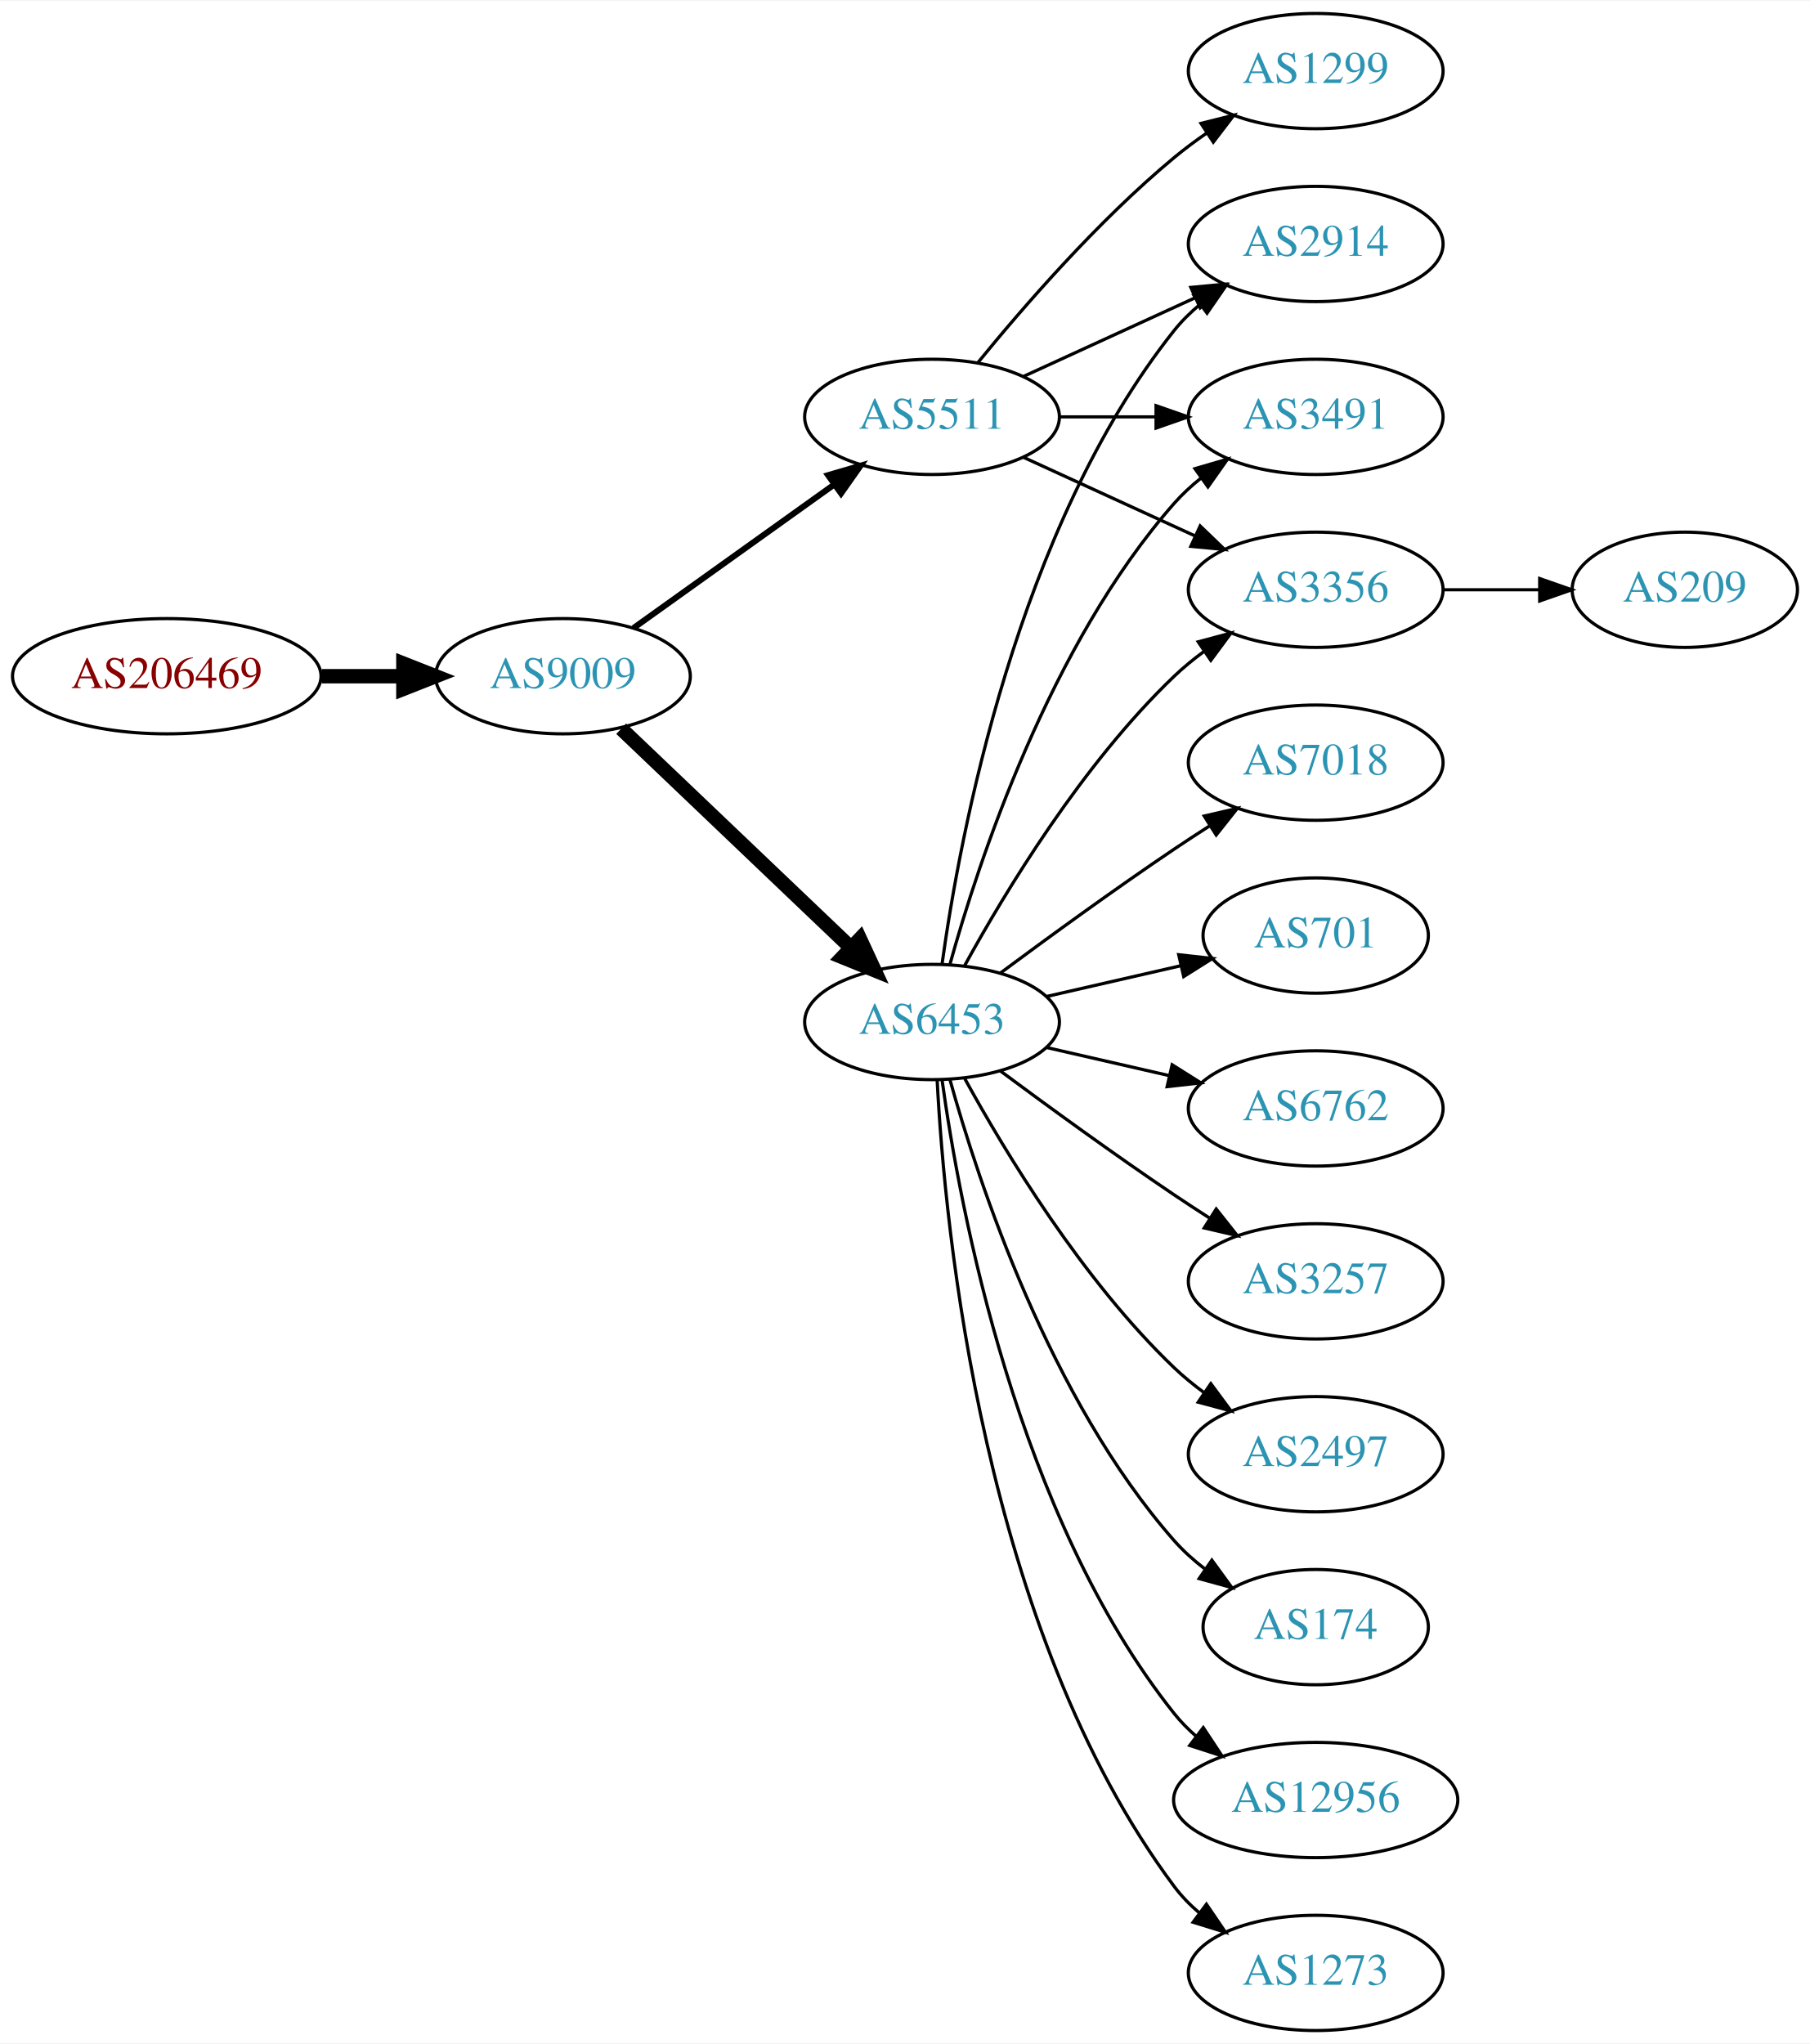
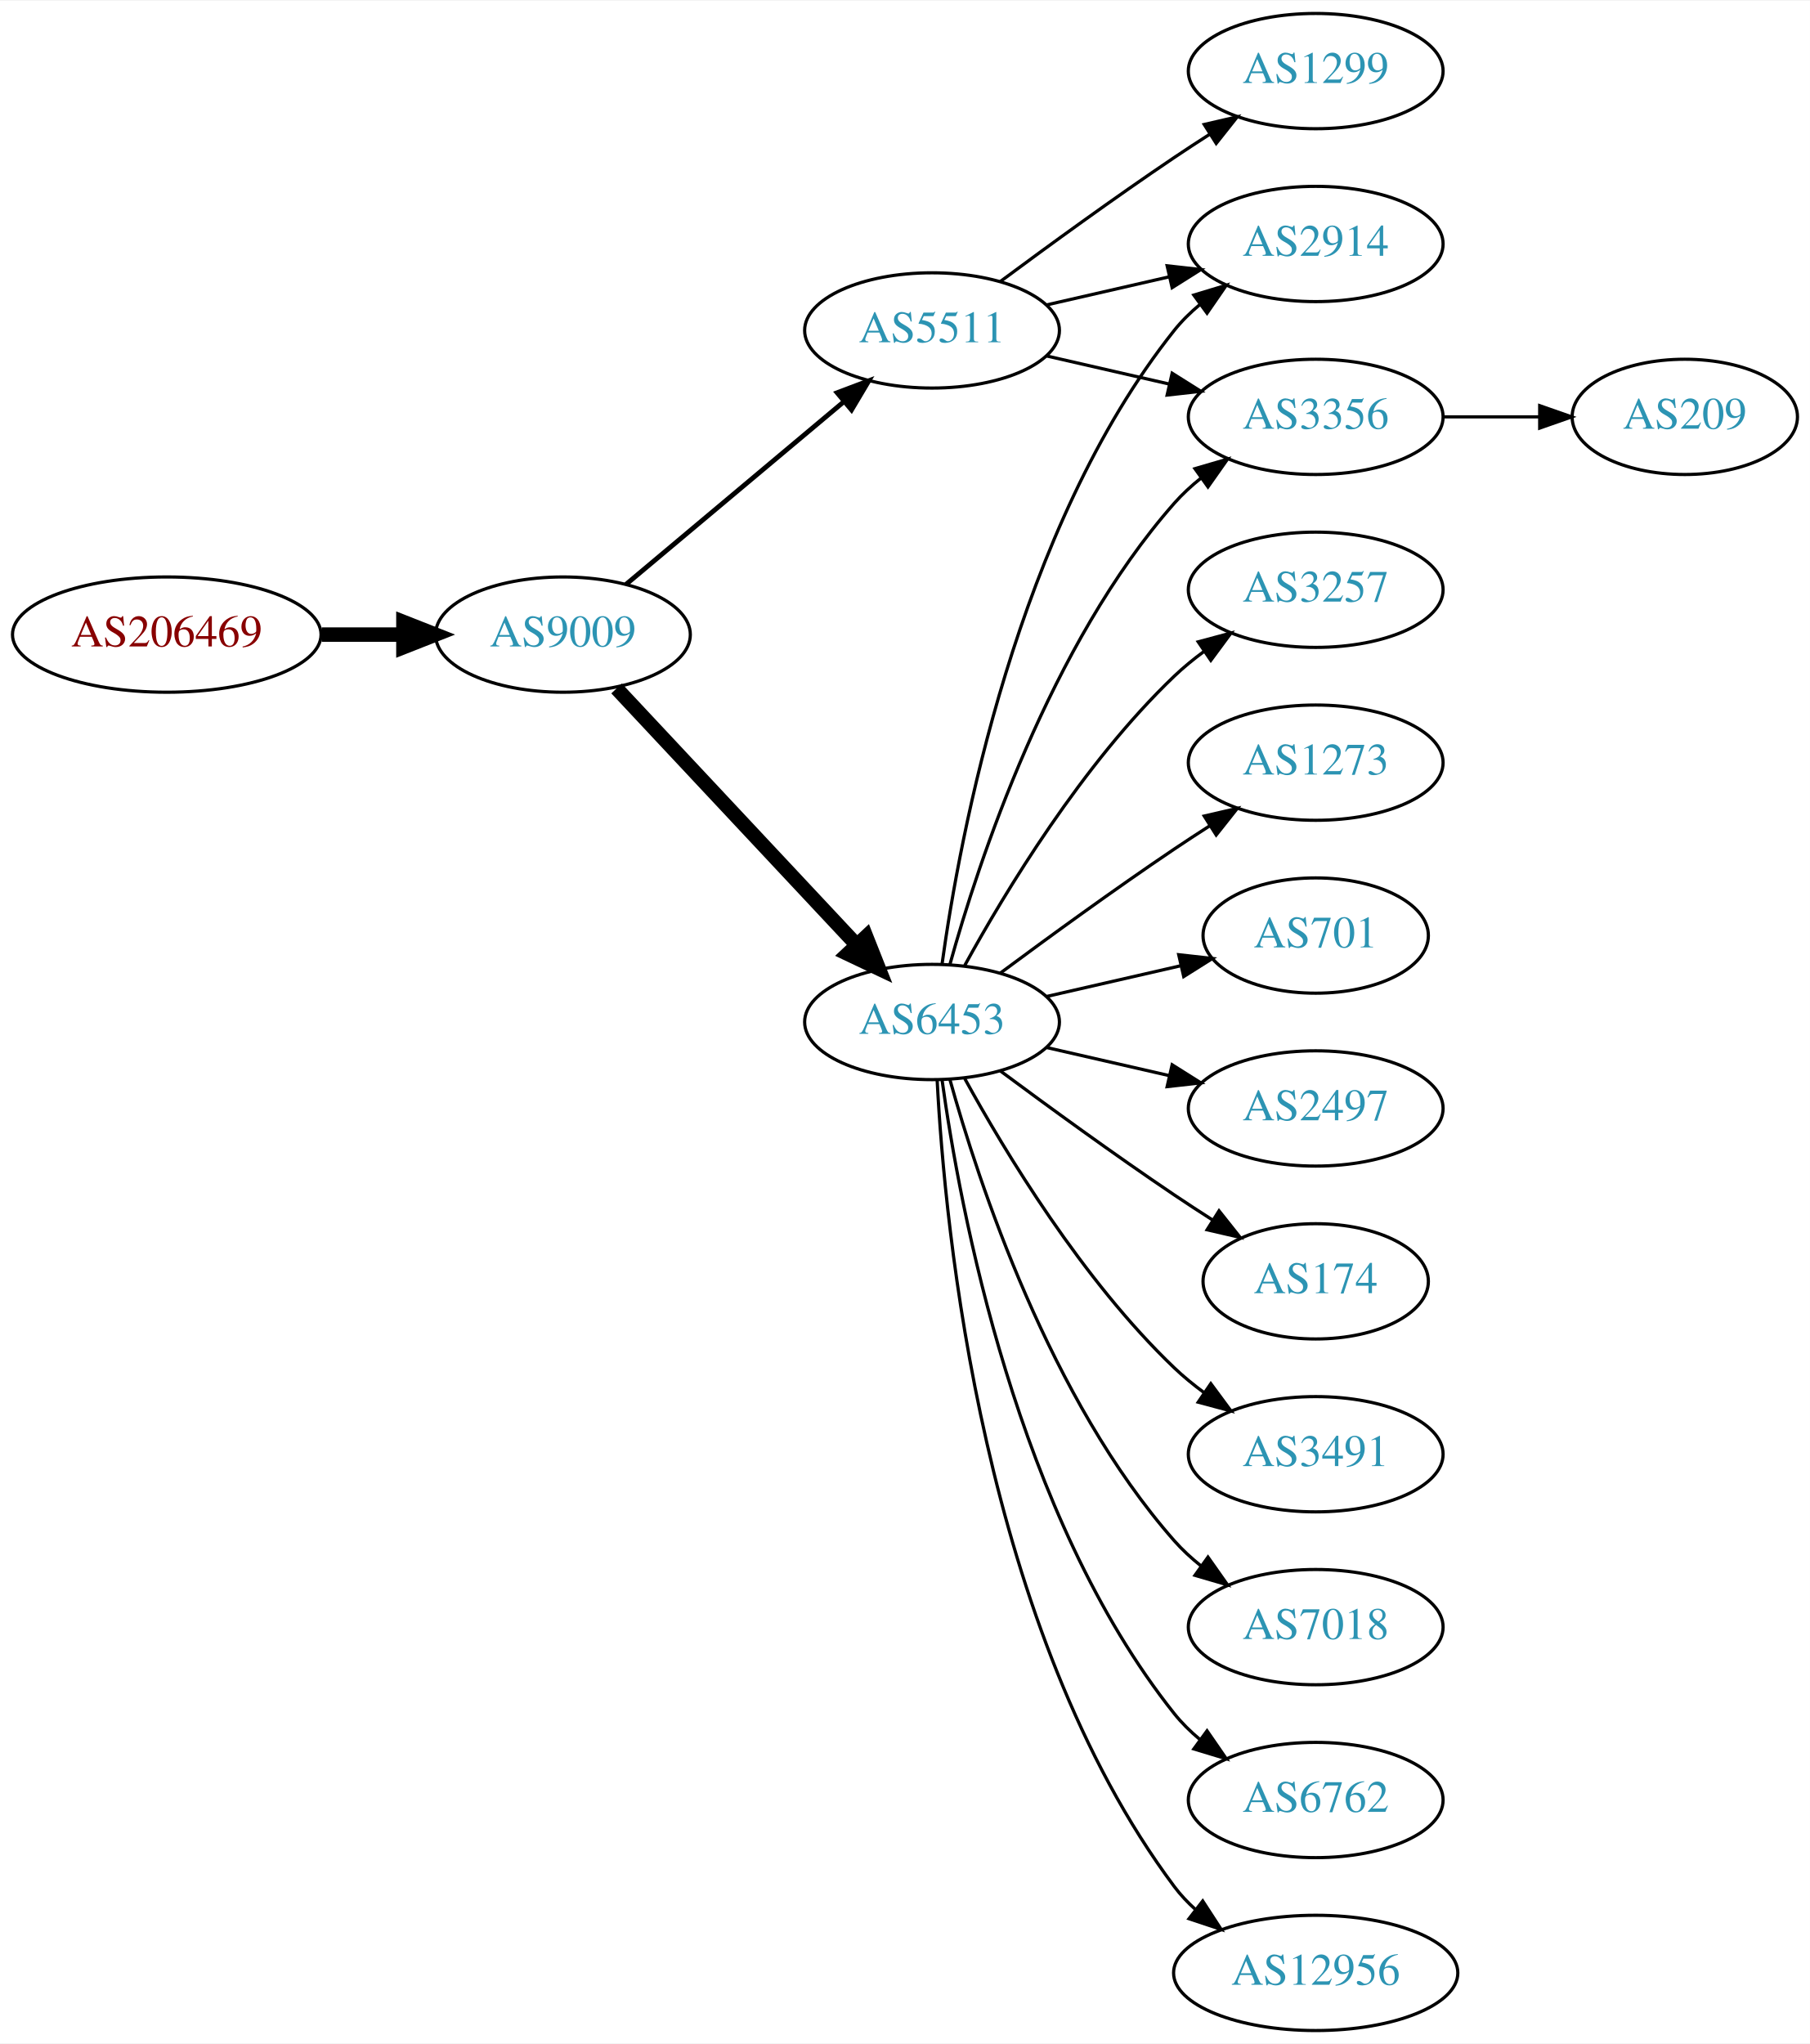
<svg xmlns="http://www.w3.org/2000/svg" xmlns:xlink="http://www.w3.org/1999/xlink" width="565pt" height="638pt" viewBox="0.00 0.00 565.36 638.00">
  <g id="graph0" class="graph" transform="scale(1 1) rotate(0) translate(4 634)">
    <polygon fill="white" stroke="none" points="-4,4 -4,-634 561.363,-634 561.363,4 -4,4" />
    <g id="node1" class="node">
      <g id="a_node1">
        <a xlink:href="/asn/206469" xlink:title="AS206469 ~ Networked Creativity LLP [AT]">
-           <ellipse fill="#ffffff" stroke="black" cx="48.096" cy="-423" rx="48.192" ry="18" />
-           <text text-anchor="middle" x="48.096" y="-419.3" font-family="Times,serif" font-size="14.00" fill="#880000">AS206469</text>
+           <ellipse fill="#ffffff" stroke="black" cx="48.096" cy="-436" rx="48.192" ry="18" />
+           <text text-anchor="middle" x="48.096" y="-432.3" font-family="Times,serif" font-size="14.00" fill="#880000">AS206469</text>
        </a>
      </g>
    </g>
    <g id="node2" class="node">
      <g id="a_node2">
        <a xlink:href="/asn/9009" xlink:title="AS9009 ~ M247 Ltd [GB]">
-           <ellipse fill="#ffffff" stroke="black" cx="171.838" cy="-423" rx="39.794" ry="18" />
-           <text text-anchor="middle" x="171.838" y="-419.3" font-family="Times,serif" font-size="14.00" fill="#2c94b3">AS9009</text>
+           <ellipse fill="#ffffff" stroke="black" cx="171.838" cy="-436" rx="39.794" ry="18" />
+           <text text-anchor="middle" x="171.838" y="-432.3" font-family="Times,serif" font-size="14.00" fill="#2c94b3">AS9009</text>
        </a>
      </g>
    </g>
    <g id="edge1" class="edge">
-       <path fill="none" stroke="black" stroke-width="4.5" d="M96.513,-423C104.867,-423 113.577,-423 121.969,-423" />
-       <polygon fill="black" stroke="black" stroke-width="4.5" points="122.004,-426.938 132.004,-423 122.004,-419.063 122.004,-426.938" />
+       <path fill="none" stroke="black" stroke-width="4.5" d="M96.513,-436C104.867,-436 113.577,-436 121.969,-436" />
+       <polygon fill="black" stroke="black" stroke-width="4.5" points="122.004,-439.938 132.004,-436 122.004,-432.063 122.004,-439.938" />
    </g>
    <g id="node3" class="node">
      <g id="a_node3">
        <a xlink:href="/asn/6453" xlink:title="AS6453 ~ TATA COMMUNICATIONS (AMERICA) INC [US]">
          <ellipse fill="#ffffff" stroke="black" cx="287.131" cy="-315" rx="39.794" ry="18" />
          <text text-anchor="middle" x="287.131" y="-311.3" font-family="Times,serif" font-size="14.00" fill="#2c94b3">AS6453</text>
        </a>
      </g>
    </g>
    <g id="edge2" class="edge">
-       <path fill="none" stroke="black" stroke-width="4.5" d="M190.045,-406.597C209.12,-388.413 240.04,-358.937 261.638,-338.349" />
-       <polygon fill="black" stroke="black" stroke-width="4.5" points="264.612,-340.953 269.133,-331.203 259.178,-335.253 264.612,-340.953" />
+       <path fill="none" stroke="black" stroke-width="4.5" d="M188.591,-419.175C208.037,-398.406 241.252,-362.932 263.444,-339.23" />
+       <polygon fill="black" stroke="black" stroke-width="4.5" points="266.551,-341.673 270.512,-331.682 260.803,-336.29 266.551,-341.673" />
    </g>
    <g id="node4" class="node">
      <g id="a_node4">
        <a xlink:href="/asn/5511" xlink:title="AS5511 ~ Orange S.A. [FR]">
-           <ellipse fill="#ffffff" stroke="black" cx="287.131" cy="-504" rx="39.794" ry="18" />
-           <text text-anchor="middle" x="287.131" y="-500.3" font-family="Times,serif" font-size="14.00" fill="#2c94b3">AS5511</text>
+           <ellipse fill="#ffffff" stroke="black" cx="287.131" cy="-531" rx="39.794" ry="18" />
+           <text text-anchor="middle" x="287.131" y="-527.3" font-family="Times,serif" font-size="14.00" fill="#2c94b3">AS5511</text>
        </a>
      </g>
    </g>
    <g id="edge3" class="edge">
-       <path fill="none" stroke="black" stroke-width="1.875" d="M193.882,-438.046C211.497,-450.639 236.835,-468.755 256.501,-482.816" />
-       <polygon fill="black" stroke="black" stroke-width="1.875" points="254.645,-485.791 264.815,-488.76 258.716,-480.097 254.645,-485.791" />
+       <path fill="none" stroke="black" stroke-width="1.5" d="M191.546,-451.687C210.077,-467.227 238.634,-491.172 259.523,-508.689" />
+       <polygon fill="black" stroke="black" stroke-width="1.5" points="257.484,-511.546 267.395,-515.289 261.981,-506.182 257.484,-511.546" />
    </g>
    <g id="node5" class="node">
      <g id="a_node5">
+         <a xlink:href="/asn/3257" xlink:title="AS3257 ~ GTT [DE]">
+           <ellipse fill="#ffffff" stroke="black" cx="406.973" cy="-450" rx="39.794" ry="18" />
+           <text text-anchor="middle" x="406.973" y="-446.3" font-family="Times,serif" font-size="14.00" fill="#2c94b3">AS3257</text>
+         </a>
+       </g>
+     </g>
+     <g id="edge4" class="edge">
+       <path fill="none" stroke="black" d="M297.372,-332.713C309.918,-355.561 334.095,-395.611 362.777,-423 365.646,-425.739 368.834,-428.347 372.144,-430.785" />
+       <polygon fill="black" stroke="black" points="370.267,-433.742 380.503,-436.477 374.207,-427.956 370.267,-433.742" />
+     </g>
+     <g id="node6" class="node">
+       <g id="a_node6">
        <a xlink:href="/asn/2914" xlink:title="AS2914 ~ NTT America, Inc. [US]">
          <ellipse fill="#ffffff" stroke="black" cx="406.973" cy="-558" rx="39.794" ry="18" />
          <text text-anchor="middle" x="406.973" y="-554.3" font-family="Times,serif" font-size="14.00" fill="#2c94b3">AS2914</text>
        </a>
      </g>
    </g>
-     <g id="edge4" class="edge">
+     <g id="edge5" class="edge">
      <path fill="none" stroke="black" d="M290.27,-333.17C295.77,-372.974 313.596,-469.233 362.777,-531 365.119,-533.94 367.873,-536.649 370.839,-539.121" />
      <polygon fill="black" stroke="black" points="368.904,-542.042 379.045,-545.11 373.031,-536.388 368.904,-542.042" />
    </g>
-     <g id="node6" class="node">
-       <g id="a_node6">
-         <a xlink:href="/asn/2497" xlink:title="AS2497 ~ Internet Initiative Japan Inc. [JP]">
-           <ellipse fill="#ffffff" stroke="black" cx="406.973" cy="-180" rx="39.794" ry="18" />
-           <text text-anchor="middle" x="406.973" y="-176.3" font-family="Times,serif" font-size="14.00" fill="#2c94b3">AS2497</text>
-         </a>
-       </g>
-     </g>
-     <g id="edge5" class="edge">
-       <path fill="none" stroke="black" d="M297.372,-297.287C309.918,-274.439 334.095,-234.389 362.777,-207 365.646,-204.261 368.834,-201.653 372.144,-199.215" />
-       <polygon fill="black" stroke="black" points="374.207,-202.044 380.503,-193.523 370.267,-196.258 374.207,-202.044" />
-     </g>
    <g id="node7" class="node">
      <g id="a_node7">
-         <a xlink:href="/asn/174" xlink:title="AS174 ~ Cogent Communications [US]">
-           <ellipse fill="#ffffff" stroke="black" cx="406.973" cy="-126" rx="35.194" ry="18" />
-           <text text-anchor="middle" x="406.973" y="-122.3" font-family="Times,serif" font-size="14.00" fill="#2c94b3">AS174</text>
+         <a xlink:href="/asn/1273" xlink:title="AS1273 ~ Vodafone Group PLC [EU]">
+           <ellipse fill="#ffffff" stroke="black" cx="406.973" cy="-396" rx="39.794" ry="18" />
+           <text text-anchor="middle" x="406.973" y="-392.3" font-family="Times,serif" font-size="14.00" fill="#2c94b3">AS1273</text>
        </a>
      </g>
    </g>
    <g id="edge6" class="edge">
-       <path fill="none" stroke="black" d="M292.704,-297.054C301.61,-265.005 323.894,-197.158 362.777,-153 365.605,-149.789 368.906,-146.828 372.401,-144.136" />
-       <polygon fill="black" stroke="black" points="374.535,-146.916 380.776,-138.355 370.558,-141.155 374.535,-146.916" />
+       <path fill="none" stroke="black" d="M308.461,-330.277C323.324,-341.304 344.068,-356.407 362.777,-369 366.326,-371.389 370.077,-373.839 373.825,-376.242" />
+       <polygon fill="black" stroke="black" points="372.151,-379.325 382.474,-381.712 375.893,-373.409 372.151,-379.325" />
    </g>
    <g id="node8" class="node">
      <g id="a_node8">
-         <a xlink:href="/asn/12956" xlink:title="AS12956 ~ TELXIUS [ES]">
-           <ellipse fill="#ffffff" stroke="black" cx="406.973" cy="-72" rx="44.393" ry="18" />
-           <text text-anchor="middle" x="406.973" y="-68.3" font-family="Times,serif" font-size="14.00" fill="#2c94b3">AS12956</text>
+         <a xlink:href="/asn/701" xlink:title="AS701 ~ UUNET [US]">
+           <ellipse fill="#ffffff" stroke="black" cx="406.973" cy="-342" rx="35.194" ry="18" />
+           <text text-anchor="middle" x="406.973" y="-338.3" font-family="Times,serif" font-size="14.00" fill="#2c94b3">AS701</text>
        </a>
      </g>
    </g>
    <g id="edge7" class="edge">
-       <path fill="none" stroke="black" d="M290.27,-296.83C295.77,-257.026 313.596,-160.767 362.777,-99 364.816,-96.44 367.167,-94.056 369.699,-91.851" />
-       <polygon fill="black" stroke="black" points="371.854,-94.609 377.7,-85.773 367.62,-89.035 371.854,-94.609" />
+       <path fill="none" stroke="black" d="M322.85,-322.955C335.943,-325.955 350.965,-329.396 364.606,-332.522" />
+       <polygon fill="black" stroke="black" points="364.184,-336.016 374.713,-334.838 365.747,-329.193 364.184,-336.016" />
    </g>
    <g id="node9" class="node">
      <g id="a_node9">
-         <a xlink:href="/asn/1273" xlink:title="AS1273 ~ Vodafone Group PLC [EU]">
-           <ellipse fill="#ffffff" stroke="black" cx="406.973" cy="-18" rx="39.794" ry="18" />
-           <text text-anchor="middle" x="406.973" y="-14.3" font-family="Times,serif" font-size="14.00" fill="#2c94b3">AS1273</text>
+         <a xlink:href="/asn/2497" xlink:title="AS2497 ~ Internet Initiative Japan Inc. [JP]">
+           <ellipse fill="#ffffff" stroke="black" cx="406.973" cy="-288" rx="39.794" ry="18" />
+           <text text-anchor="middle" x="406.973" y="-284.3" font-family="Times,serif" font-size="14.00" fill="#2c94b3">AS2497</text>
        </a>
      </g>
    </g>
    <g id="edge8" class="edge">
-       <path fill="none" stroke="black" d="M288.723,-296.977C291.099,-250.588 303.017,-125.107 362.777,-45 365.025,-41.987 367.717,-39.231 370.643,-36.728" />
-       <polygon fill="black" stroke="black" points="372.838,-39.459 378.795,-30.697 368.674,-33.831 372.838,-39.459" />
+       <path fill="none" stroke="black" d="M322.85,-307.045C334.85,-304.296 348.471,-301.175 361.164,-298.267" />
+       <polygon fill="black" stroke="black" points="362.129,-301.636 371.095,-295.991 360.566,-294.813 362.129,-301.636" />
    </g>
    <g id="node10" class="node">
      <g id="a_node10">
-         <a xlink:href="/asn/7018" xlink:title="AS7018 ~ ATT-INTERNET4 [US]">
-           <ellipse fill="#ffffff" stroke="black" cx="406.973" cy="-396" rx="39.794" ry="18" />
-           <text text-anchor="middle" x="406.973" y="-392.3" font-family="Times,serif" font-size="14.00" fill="#2c94b3">AS7018</text>
+         <a xlink:href="/asn/174" xlink:title="AS174 ~ Cogent Communications [US]">
+           <ellipse fill="#ffffff" stroke="black" cx="406.973" cy="-234" rx="35.194" ry="18" />
+           <text text-anchor="middle" x="406.973" y="-230.3" font-family="Times,serif" font-size="14.00" fill="#2c94b3">AS174</text>
        </a>
      </g>
    </g>
    <g id="edge9" class="edge">
-       <path fill="none" stroke="black" d="M308.461,-330.277C323.324,-341.304 344.068,-356.407 362.777,-369 366.326,-371.389 370.077,-373.839 373.825,-376.242" />
-       <polygon fill="black" stroke="black" points="372.151,-379.325 382.474,-381.712 375.893,-373.409 372.151,-379.325" />
+       <path fill="none" stroke="black" d="M308.461,-299.723C323.324,-288.696 344.068,-273.593 362.777,-261 366.595,-258.431 370.645,-255.79 374.675,-253.214" />
+       <polygon fill="black" stroke="black" points="376.779,-256.025 383.369,-247.729 373.044,-250.105 376.779,-256.025" />
    </g>
    <g id="node11" class="node">
      <g id="a_node11">
-         <a xlink:href="/asn/3491" xlink:title="AS3491 ~ PCCW Global, Inc. [US]">
+         <a xlink:href="/asn/3356" xlink:title="AS3356 ~ Level 3 Parent, LLC [US]">
          <ellipse fill="#ffffff" stroke="black" cx="406.973" cy="-504" rx="39.794" ry="18" />
-           <text text-anchor="middle" x="406.973" y="-500.3" font-family="Times,serif" font-size="14.00" fill="#2c94b3">AS3491</text>
+           <text text-anchor="middle" x="406.973" y="-500.3" font-family="Times,serif" font-size="14.00" fill="#2c94b3">AS3356</text>
        </a>
      </g>
    </g>
    <g id="edge10" class="edge">
      <path fill="none" stroke="black" d="M292.704,-332.946C301.61,-364.995 323.894,-432.842 362.777,-477 365.261,-479.821 368.111,-482.449 371.137,-484.871" />
      <polygon fill="black" stroke="black" points="369.254,-487.828 379.426,-490.791 373.322,-482.131 369.254,-487.828" />
    </g>
    <g id="node12" class="node">
      <g id="a_node12">
-         <a xlink:href="/asn/701" xlink:title="AS701 ~ UUNET [US]">
-           <ellipse fill="#ffffff" stroke="black" cx="406.973" cy="-342" rx="35.194" ry="18" />
-           <text text-anchor="middle" x="406.973" y="-338.3" font-family="Times,serif" font-size="14.00" fill="#2c94b3">AS701</text>
+         <a xlink:href="/asn/3491" xlink:title="AS3491 ~ PCCW Global, Inc. [US]">
+           <ellipse fill="#ffffff" stroke="black" cx="406.973" cy="-180" rx="39.794" ry="18" />
+           <text text-anchor="middle" x="406.973" y="-176.3" font-family="Times,serif" font-size="14.00" fill="#2c94b3">AS3491</text>
        </a>
      </g>
    </g>
    <g id="edge11" class="edge">
-       <path fill="none" stroke="black" d="M322.85,-322.955C335.943,-325.955 350.965,-329.396 364.606,-332.522" />
-       <polygon fill="black" stroke="black" points="364.184,-336.016 374.713,-334.838 365.747,-329.193 364.184,-336.016" />
+       <path fill="none" stroke="black" d="M297.372,-297.287C309.918,-274.439 334.095,-234.389 362.777,-207 365.646,-204.261 368.834,-201.653 372.144,-199.215" />
+       <polygon fill="black" stroke="black" points="374.207,-202.044 380.503,-193.523 370.267,-196.258 374.207,-202.044" />
    </g>
    <g id="node13" class="node">
      <g id="a_node13">
-         <a xlink:href="/asn/6762" xlink:title="AS6762 ~ TELECOM ITALIA SPARKLE S.p.A. [IT]">
-           <ellipse fill="#ffffff" stroke="black" cx="406.973" cy="-288" rx="39.794" ry="18" />
-           <text text-anchor="middle" x="406.973" y="-284.3" font-family="Times,serif" font-size="14.00" fill="#2c94b3">AS6762</text>
+         <a xlink:href="/asn/7018" xlink:title="AS7018 ~ AT&amp;T Services, Inc. [US]">
+           <ellipse fill="#ffffff" stroke="black" cx="406.973" cy="-126" rx="39.794" ry="18" />
+           <text text-anchor="middle" x="406.973" y="-122.3" font-family="Times,serif" font-size="14.00" fill="#2c94b3">AS7018</text>
        </a>
      </g>
    </g>
    <g id="edge12" class="edge">
-       <path fill="none" stroke="black" d="M322.85,-307.045C334.85,-304.296 348.471,-301.175 361.164,-298.267" />
-       <polygon fill="black" stroke="black" points="362.129,-301.636 371.095,-295.991 360.566,-294.813 362.129,-301.636" />
+       <path fill="none" stroke="black" d="M292.704,-297.054C301.61,-265.005 323.894,-197.158 362.777,-153 365.261,-150.179 368.111,-147.551 371.137,-145.129" />
+       <polygon fill="black" stroke="black" points="373.322,-147.869 379.426,-139.209 369.254,-142.172 373.322,-147.869" />
    </g>
    <g id="node14" class="node">
      <g id="a_node14">
-         <a xlink:href="/asn/3257" xlink:title="AS3257 ~ GTT [DE]">
-           <ellipse fill="#ffffff" stroke="black" cx="406.973" cy="-234" rx="39.794" ry="18" />
-           <text text-anchor="middle" x="406.973" y="-230.3" font-family="Times,serif" font-size="14.00" fill="#2c94b3">AS3257</text>
+         <a xlink:href="/asn/6762" xlink:title="AS6762 ~ TELECOM ITALIA SPARKLE S.p.A. [IT]">
+           <ellipse fill="#ffffff" stroke="black" cx="406.973" cy="-72" rx="39.794" ry="18" />
+           <text text-anchor="middle" x="406.973" y="-68.3" font-family="Times,serif" font-size="14.00" fill="#2c94b3">AS6762</text>
        </a>
      </g>
    </g>
    <g id="edge13" class="edge">
-       <path fill="none" stroke="black" d="M308.461,-299.723C323.324,-288.696 344.068,-273.593 362.777,-261 366.326,-258.611 370.077,-256.161 373.825,-253.758" />
-       <polygon fill="black" stroke="black" points="375.893,-256.591 382.474,-248.288 372.151,-250.675 375.893,-256.591" />
+       <path fill="none" stroke="black" d="M290.27,-296.83C295.77,-257.026 313.596,-160.767 362.777,-99 365.119,-96.06 367.873,-93.351 370.839,-90.879" />
+       <polygon fill="black" stroke="black" points="373.031,-93.612 379.045,-84.89 368.904,-87.958 373.031,-93.612" />
    </g>
    <g id="node15" class="node">
      <g id="a_node15">
-         <a xlink:href="/asn/3356" xlink:title="AS3356 ~ Level 3 Parent, LLC [US]">
-           <ellipse fill="#ffffff" stroke="black" cx="406.973" cy="-450" rx="39.794" ry="18" />
-           <text text-anchor="middle" x="406.973" y="-446.3" font-family="Times,serif" font-size="14.00" fill="#2c94b3">AS3356</text>
+         <a xlink:href="/asn/12956" xlink:title="AS12956 ~ TELXIUS [ES]">
+           <ellipse fill="#ffffff" stroke="black" cx="406.973" cy="-18" rx="44.393" ry="18" />
+           <text text-anchor="middle" x="406.973" y="-14.3" font-family="Times,serif" font-size="14.00" fill="#2c94b3">AS12956</text>
        </a>
      </g>
    </g>
    <g id="edge14" class="edge">
-       <path fill="none" stroke="black" d="M297.372,-332.713C309.918,-355.561 334.095,-395.611 362.777,-423 365.646,-425.739 368.834,-428.347 372.144,-430.785" />
-       <polygon fill="black" stroke="black" points="370.267,-433.742 380.503,-436.477 374.207,-427.956 370.267,-433.742" />
-     </g>
-     <g id="edge17" class="edge">
-       <path fill="none" stroke="black" d="M315.76,-516.661C331.717,-523.973 351.987,-533.261 369.27,-541.181" />
-       <polygon fill="black" stroke="black" points="367.969,-544.435 378.518,-545.419 370.885,-538.071 367.969,-544.435" />
+       <path fill="none" stroke="black" d="M288.723,-296.977C291.099,-250.588 303.017,-125.107 362.777,-45 364.734,-42.377 367.027,-39.949 369.519,-37.713" />
+       <polygon fill="black" stroke="black" points="371.68,-40.467 377.452,-31.582 367.4,-34.928 371.68,-40.467" />
    </g>
    <g id="edge15" class="edge">
-       <path fill="none" stroke="black" d="M327.044,-504C336.597,-504 346.947,-504 356.909,-504" />
-       <polygon fill="black" stroke="black" points="357.102,-507.5 367.102,-504 357.102,-500.5 357.102,-507.5" />
+       <path fill="none" stroke="black" d="M322.85,-538.955C334.85,-541.704 348.471,-544.825 361.164,-547.733" />
+       <polygon fill="black" stroke="black" points="360.566,-551.187 371.095,-550.009 362.129,-544.364 360.566,-551.187" />
    </g>
    <g id="edge16" class="edge">
-       <path fill="none" stroke="black" d="M315.76,-491.339C331.717,-484.027 351.987,-474.739 369.27,-466.819" />
-       <polygon fill="black" stroke="black" points="370.885,-469.929 378.518,-462.581 367.969,-463.565 370.885,-469.929" />
+       <path fill="none" stroke="black" d="M322.85,-523.045C334.85,-520.296 348.471,-517.175 361.164,-514.267" />
+       <polygon fill="black" stroke="black" points="362.129,-517.636 371.095,-511.991 360.566,-510.813 362.129,-517.636" />
    </g>
    <g id="node16" class="node">
      <g id="a_node16">
        <a xlink:href="/asn/1299" xlink:title="AS1299 ~ Telia Carrier [EU]">
          <ellipse fill="#ffffff" stroke="black" cx="406.973" cy="-612" rx="39.794" ry="18" />
          <text text-anchor="middle" x="406.973" y="-608.3" font-family="Times,serif" font-size="14.00" fill="#2c94b3">AS1299</text>
        </a>
      </g>
    </g>
-     <g id="edge18" class="edge">
-       <path fill="none" stroke="black" d="M301.55,-521.065C315.665,-538.375 339.079,-565.345 362.777,-585 365.994,-587.668 369.494,-590.27 373.065,-592.741" />
-       <polygon fill="black" stroke="black" points="371.143,-595.666 381.421,-598.236 374.988,-589.817 371.143,-595.666" />
+     <g id="edge17" class="edge">
+       <path fill="none" stroke="black" d="M308.461,-546.277C323.324,-557.304 344.068,-572.407 362.777,-585 366.326,-587.389 370.077,-589.839 373.825,-592.242" />
+       <polygon fill="black" stroke="black" points="372.151,-595.325 382.474,-597.712 375.893,-589.409 372.151,-595.325" />
    </g>
    <g id="node17" class="node">
      <g id="a_node17">
        <a xlink:href="/asn/209" xlink:title="AS209 ~ CenturyLink Communications, LLC [US]">
-           <ellipse fill="#ffffff" stroke="black" cx="522.266" cy="-450" rx="35.194" ry="18" />
-           <text text-anchor="middle" x="522.266" y="-446.3" font-family="Times,serif" font-size="14.00" fill="#2c94b3">AS209</text>
-         </a>
-       </g>
-     </g>
-     <g id="edge19" class="edge">
-       <path fill="none" stroke="black" d="M446.646,-450C456.351,-450 466.842,-450 476.805,-450" />
-       <polygon fill="black" stroke="black" points="476.941,-453.5 486.941,-450 476.941,-446.5 476.941,-453.5" />
+           <ellipse fill="#ffffff" stroke="black" cx="522.266" cy="-504" rx="35.194" ry="18" />
+           <text text-anchor="middle" x="522.266" y="-500.3" font-family="Times,serif" font-size="14.00" fill="#2c94b3">AS209</text>
+         </a>
+       </g>
+     </g>
+     <g id="edge18" class="edge">
+       <path fill="none" stroke="black" d="M446.646,-504C456.351,-504 466.842,-504 476.805,-504" />
+       <polygon fill="black" stroke="black" points="476.941,-507.5 486.941,-504 476.941,-500.5 476.941,-507.5" />
    </g>
  </g>
</svg>
